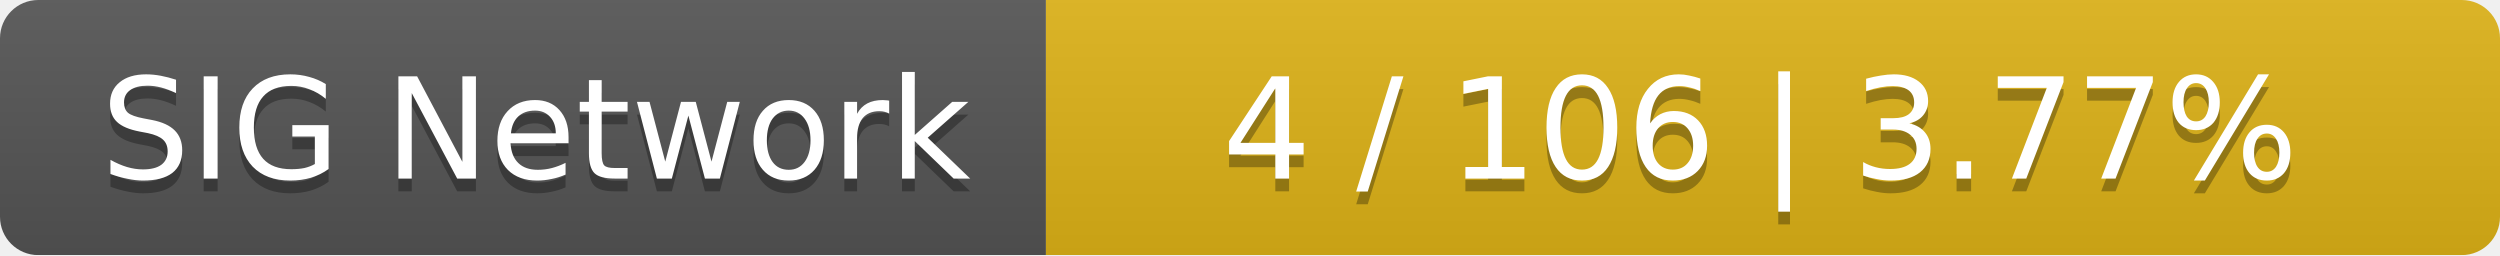
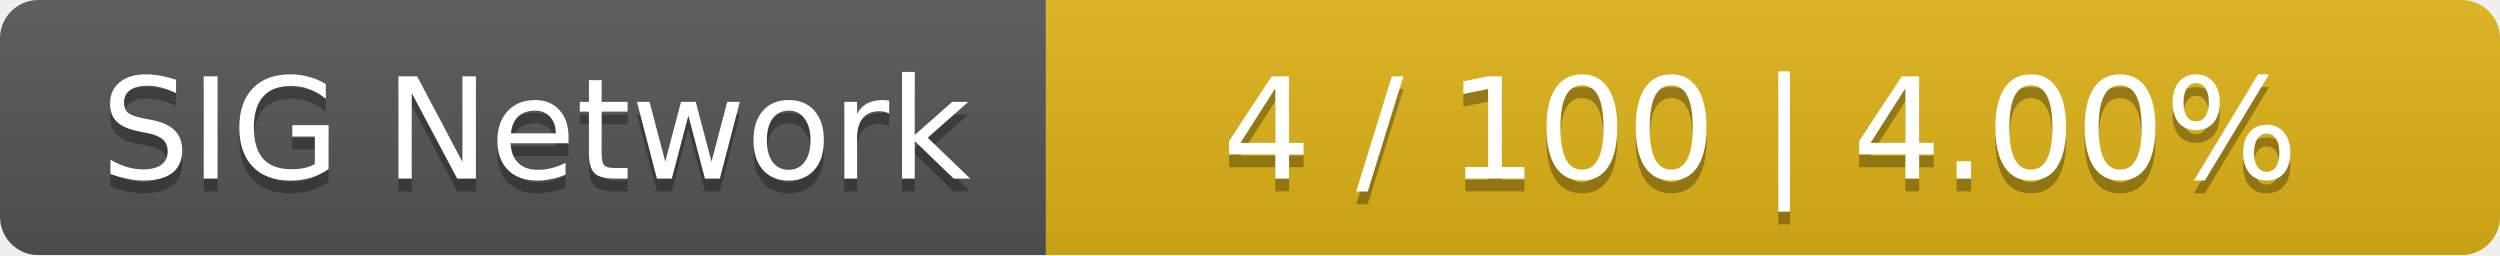
<svg xmlns="http://www.w3.org/2000/svg" width="196" height="20">
  <linearGradient id="smooth" x2="0" y2="100%">
    <stop offset="0" stop-color="#bbb" stop-opacity=".1" />
    <stop offset="1" stop-opacity=".1" />
  </linearGradient>
  <mask id="round">
    <rect width="196" height="20" rx="3" fill="#fff" />
  </mask>
  <g mask="url(#round)">
    <rect width="82" height="20" fill="#555" />
    <rect x="82" width="114" height="20" fill="#dfb317" />
    <rect width="196" height="20" fill="url(#smooth)" />
  </g>
  <g fill="#fff" text-anchor="middle" font-family="DejaVu Sans,Verdana,Geneva,sans-serif" font-size="11">
    <text x="42" y="15" fill="#010101" fill-opacity=".3">SIG Network</text>
    <text x="42" y="14">SIG Network</text>
-     <text x="138" y="15" fill="#010101" fill-opacity=".3">4 / 106    |    3.77%</text>
-     <text x="138" y="14">4 / 106    |    3.77%</text>
+     <text x="138" y="15" fill="#010101" fill-opacity=".3">4 / 100    |    4.00%</text>
+     <text x="138" y="14">4 / 100    |    4.00%</text>
  </g>
</svg>
